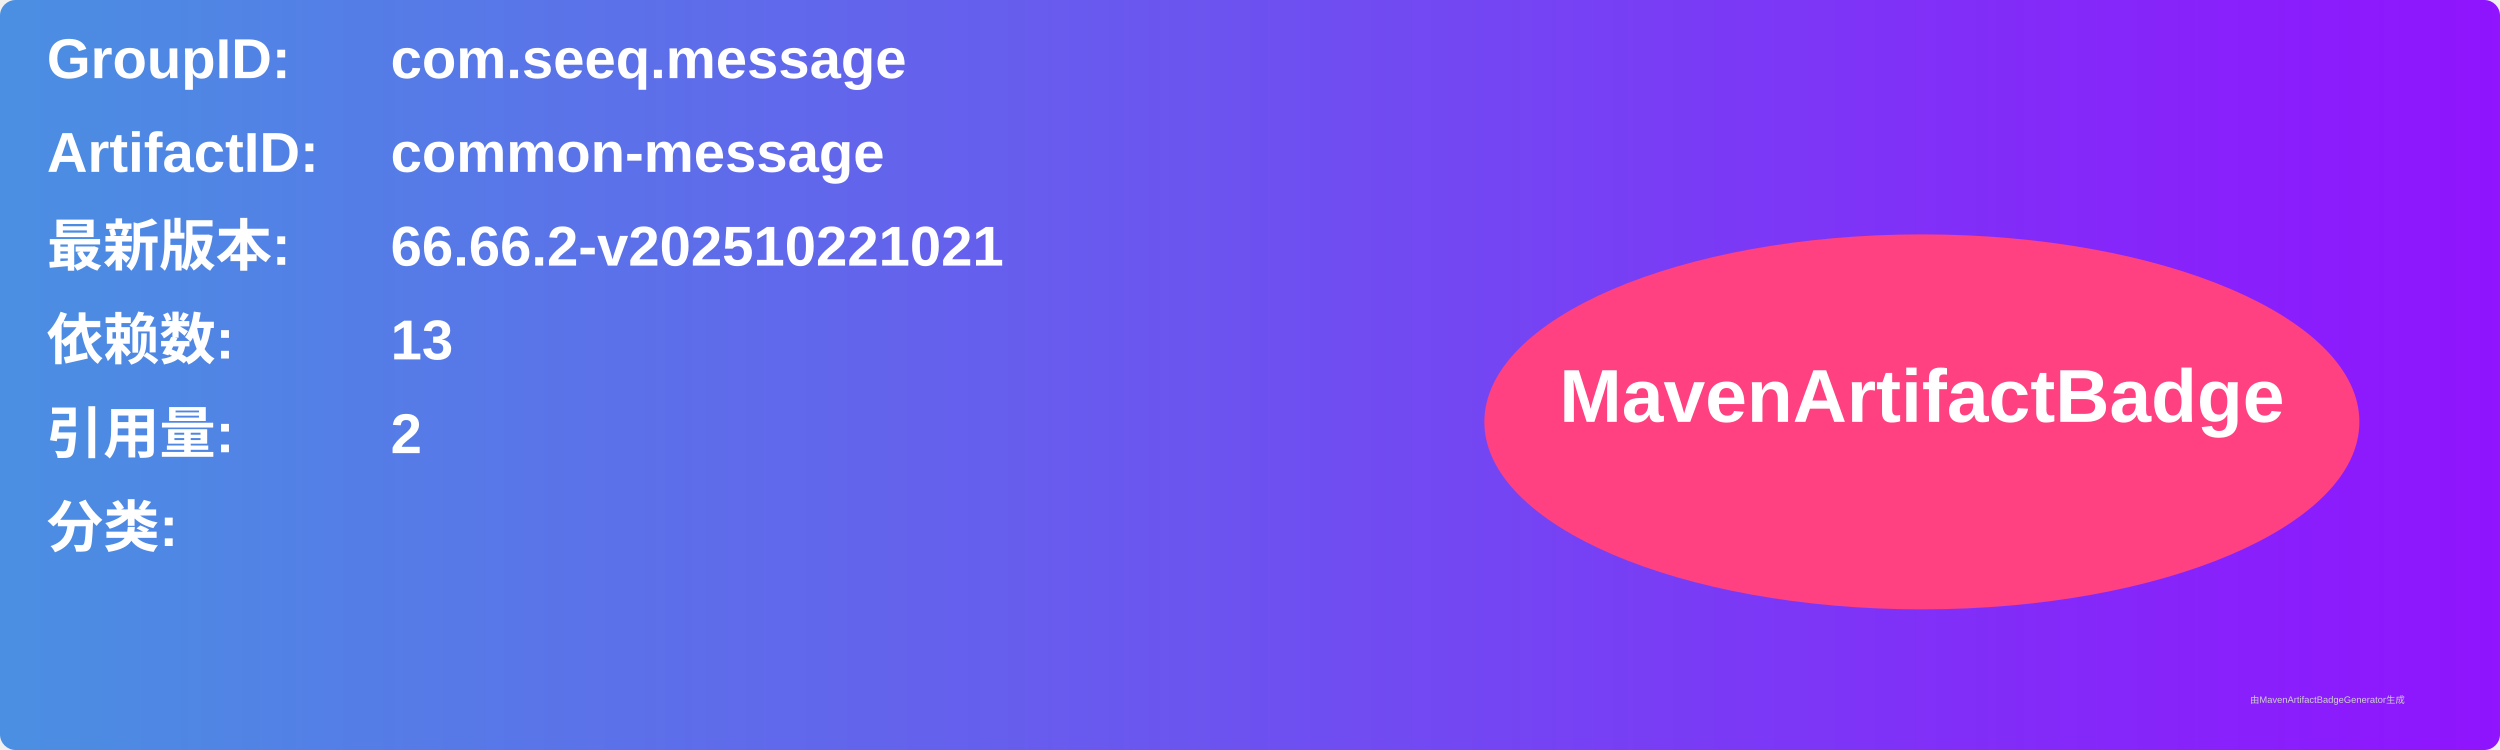
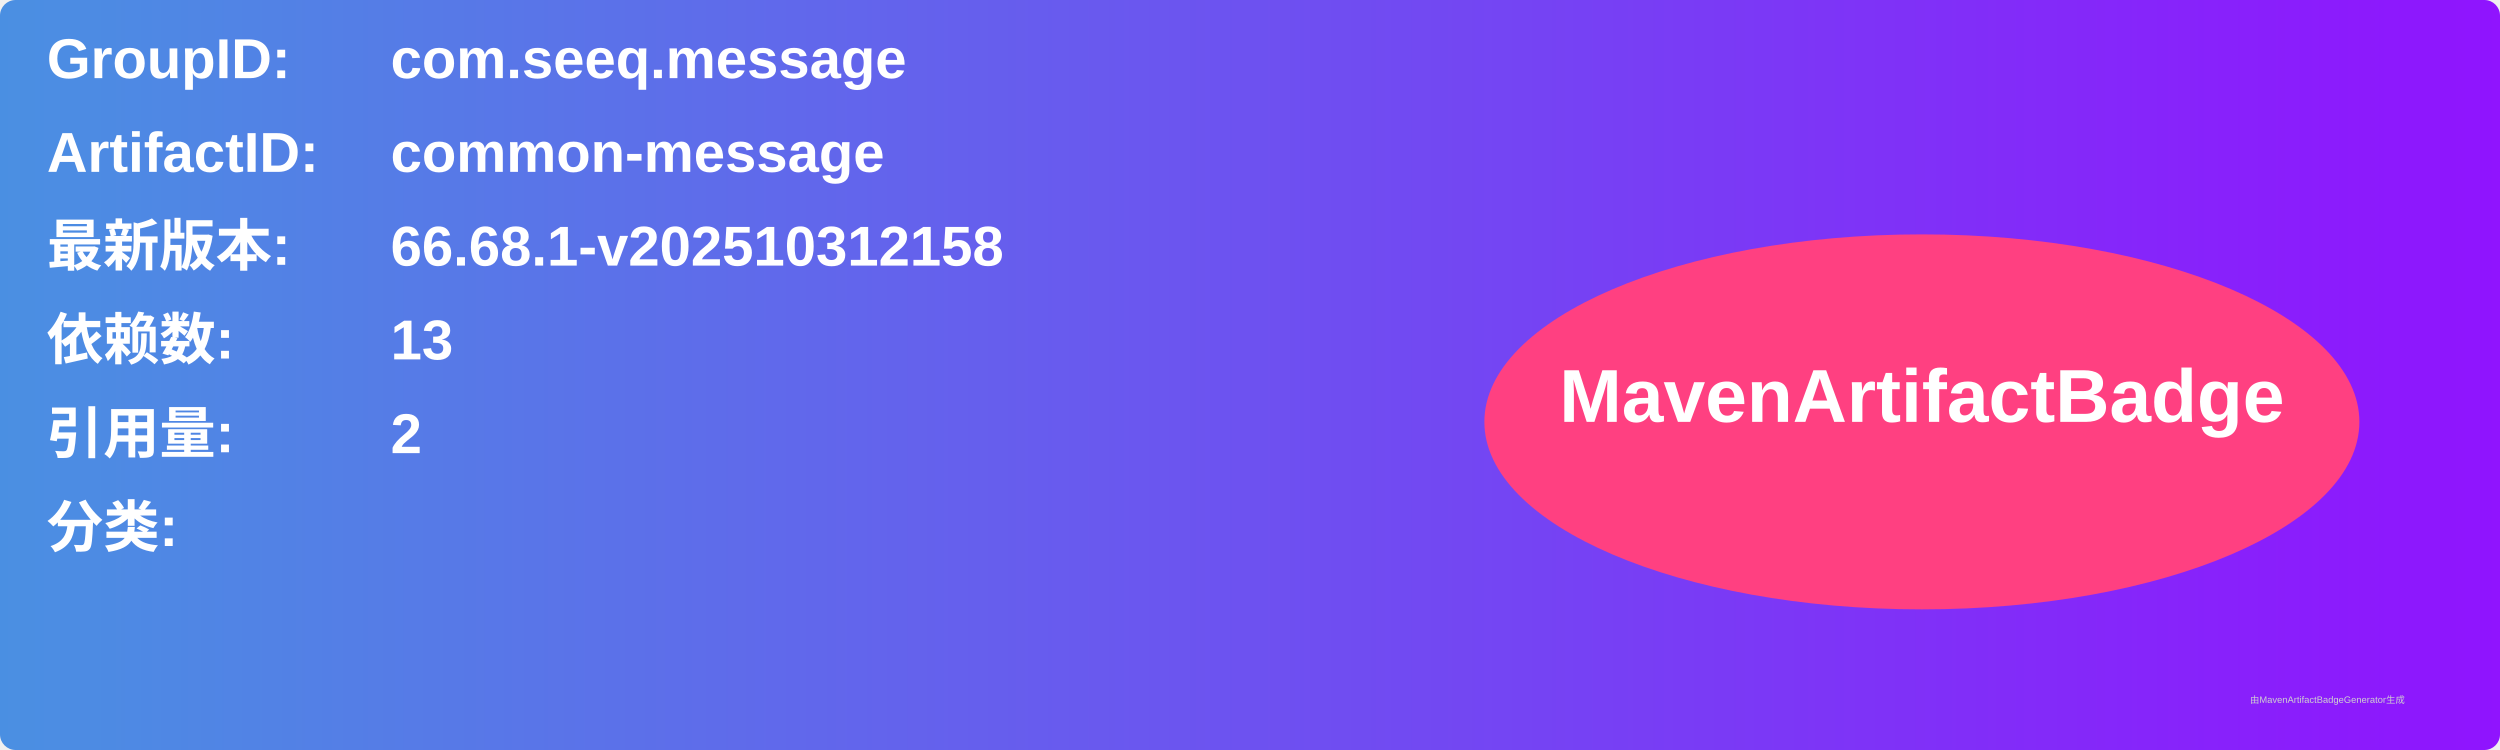
<svg xmlns="http://www.w3.org/2000/svg" width="800" height="240" viewBox="0 0 800 240">
  <linearGradient id="grad" x1="0%" y1="0%" x2="100%" y2="0%">
    <stop offset="0%" stop-color="#4a90e2" />
    <stop offset="100%" stop-color="#9013fe" />
  </linearGradient>
  <rect width="100%" height="100%" rx="5" ry="5" fill="url(#grad)" />
  <g transform="translate(15, 15)">
    <text x="0" y="10" font-family="Arial" font-size="18" fill="white" font-weight="bold" width="260">GroupID:</text>
    <text x="110" y="10" font-family="Arial" font-size="18" fill="white" font-weight="bold" width="460">com.seeq.message</text>
    <text x="0" y="40" font-family="Arial" font-size="18" fill="white" font-weight="bold" width="260">ArtifactID:</text>
    <text x="110" y="40" font-family="Arial" font-size="18" fill="white" font-weight="bold" width="460">common-message</text>
    <text x="0" y="70" font-family="Arial" font-size="18" fill="white" font-weight="bold">最新版本:</text>
    <text x="110" y="70" font-family="Arial" font-size="18" fill="white" font-weight="bold">
-       <tspan font-weight="bold">66.66.2-v202510221021</tspan>
+       <tspan font-weight="bold">66.68.1-v202510312158</tspan>
    </text>
    <text x="0" y="100" font-family="Arial" font-size="18" fill="white" font-weight="bold">依赖数: </text>
    <text x="110" y="100" font-family="Arial" font-size="18" fill="white">
      <tspan font-weight="bold">13</tspan>
    </text>
    <text x="0" y="130" font-family="Arial" font-size="18" fill="white" font-weight="bold">引用量: </text>
    <text x="110" y="130" font-family="Arial" font-size="18" fill="white">
      <tspan font-weight="bold">2</tspan>
    </text>
    <text x="0" y="160" font-family="Arial" font-size="18" fill="white" font-weight="bold">分类:</text>
    <text x="10" y="190" font-family="Arial" font-size="10" fill="white">
      <tspan font-weight="bold" />
    </text>
    <ellipse cx="600" cy="120" rx="140" ry="60" fill="#ff4081" />
    <text x="600" y="120" text-anchor="middle" font-family="Arial" font-size="24" fill="white" font-weight="bold">MavenArtifactBadge</text>
  </g>
  <text x="720" y="225" font-family="Arial" font-size="3" fill="#d0d0d0">由MavenArtifactBadgeGenerator生成</text>
</svg>
